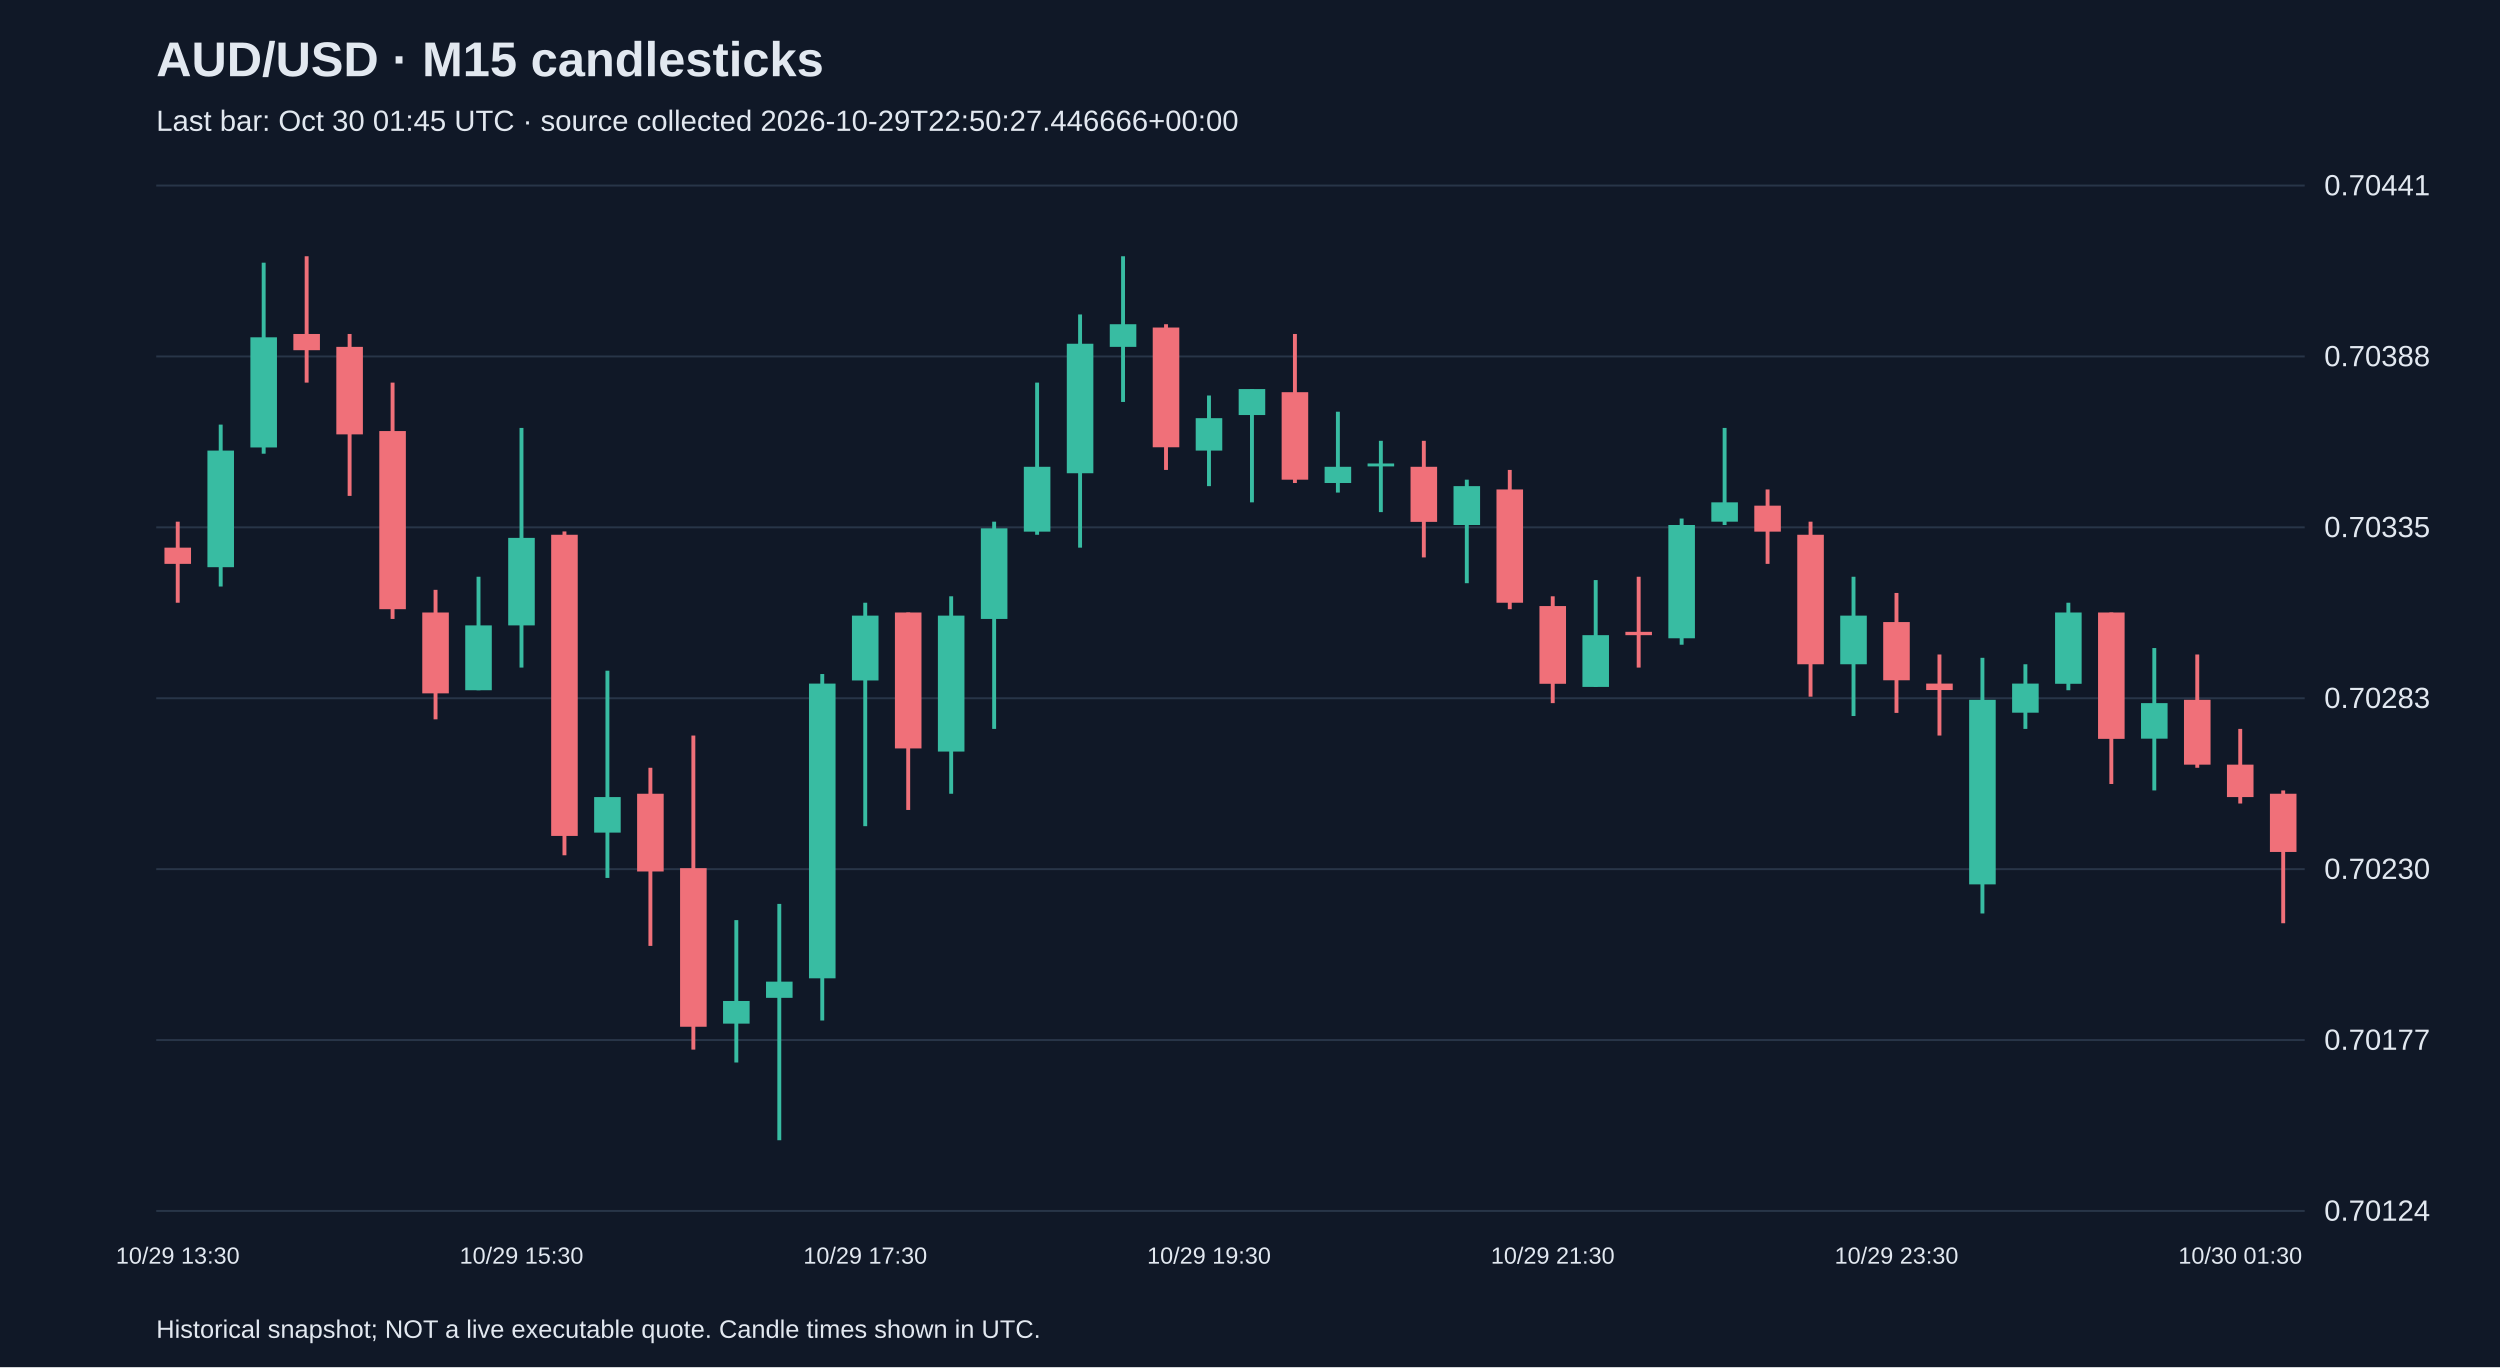
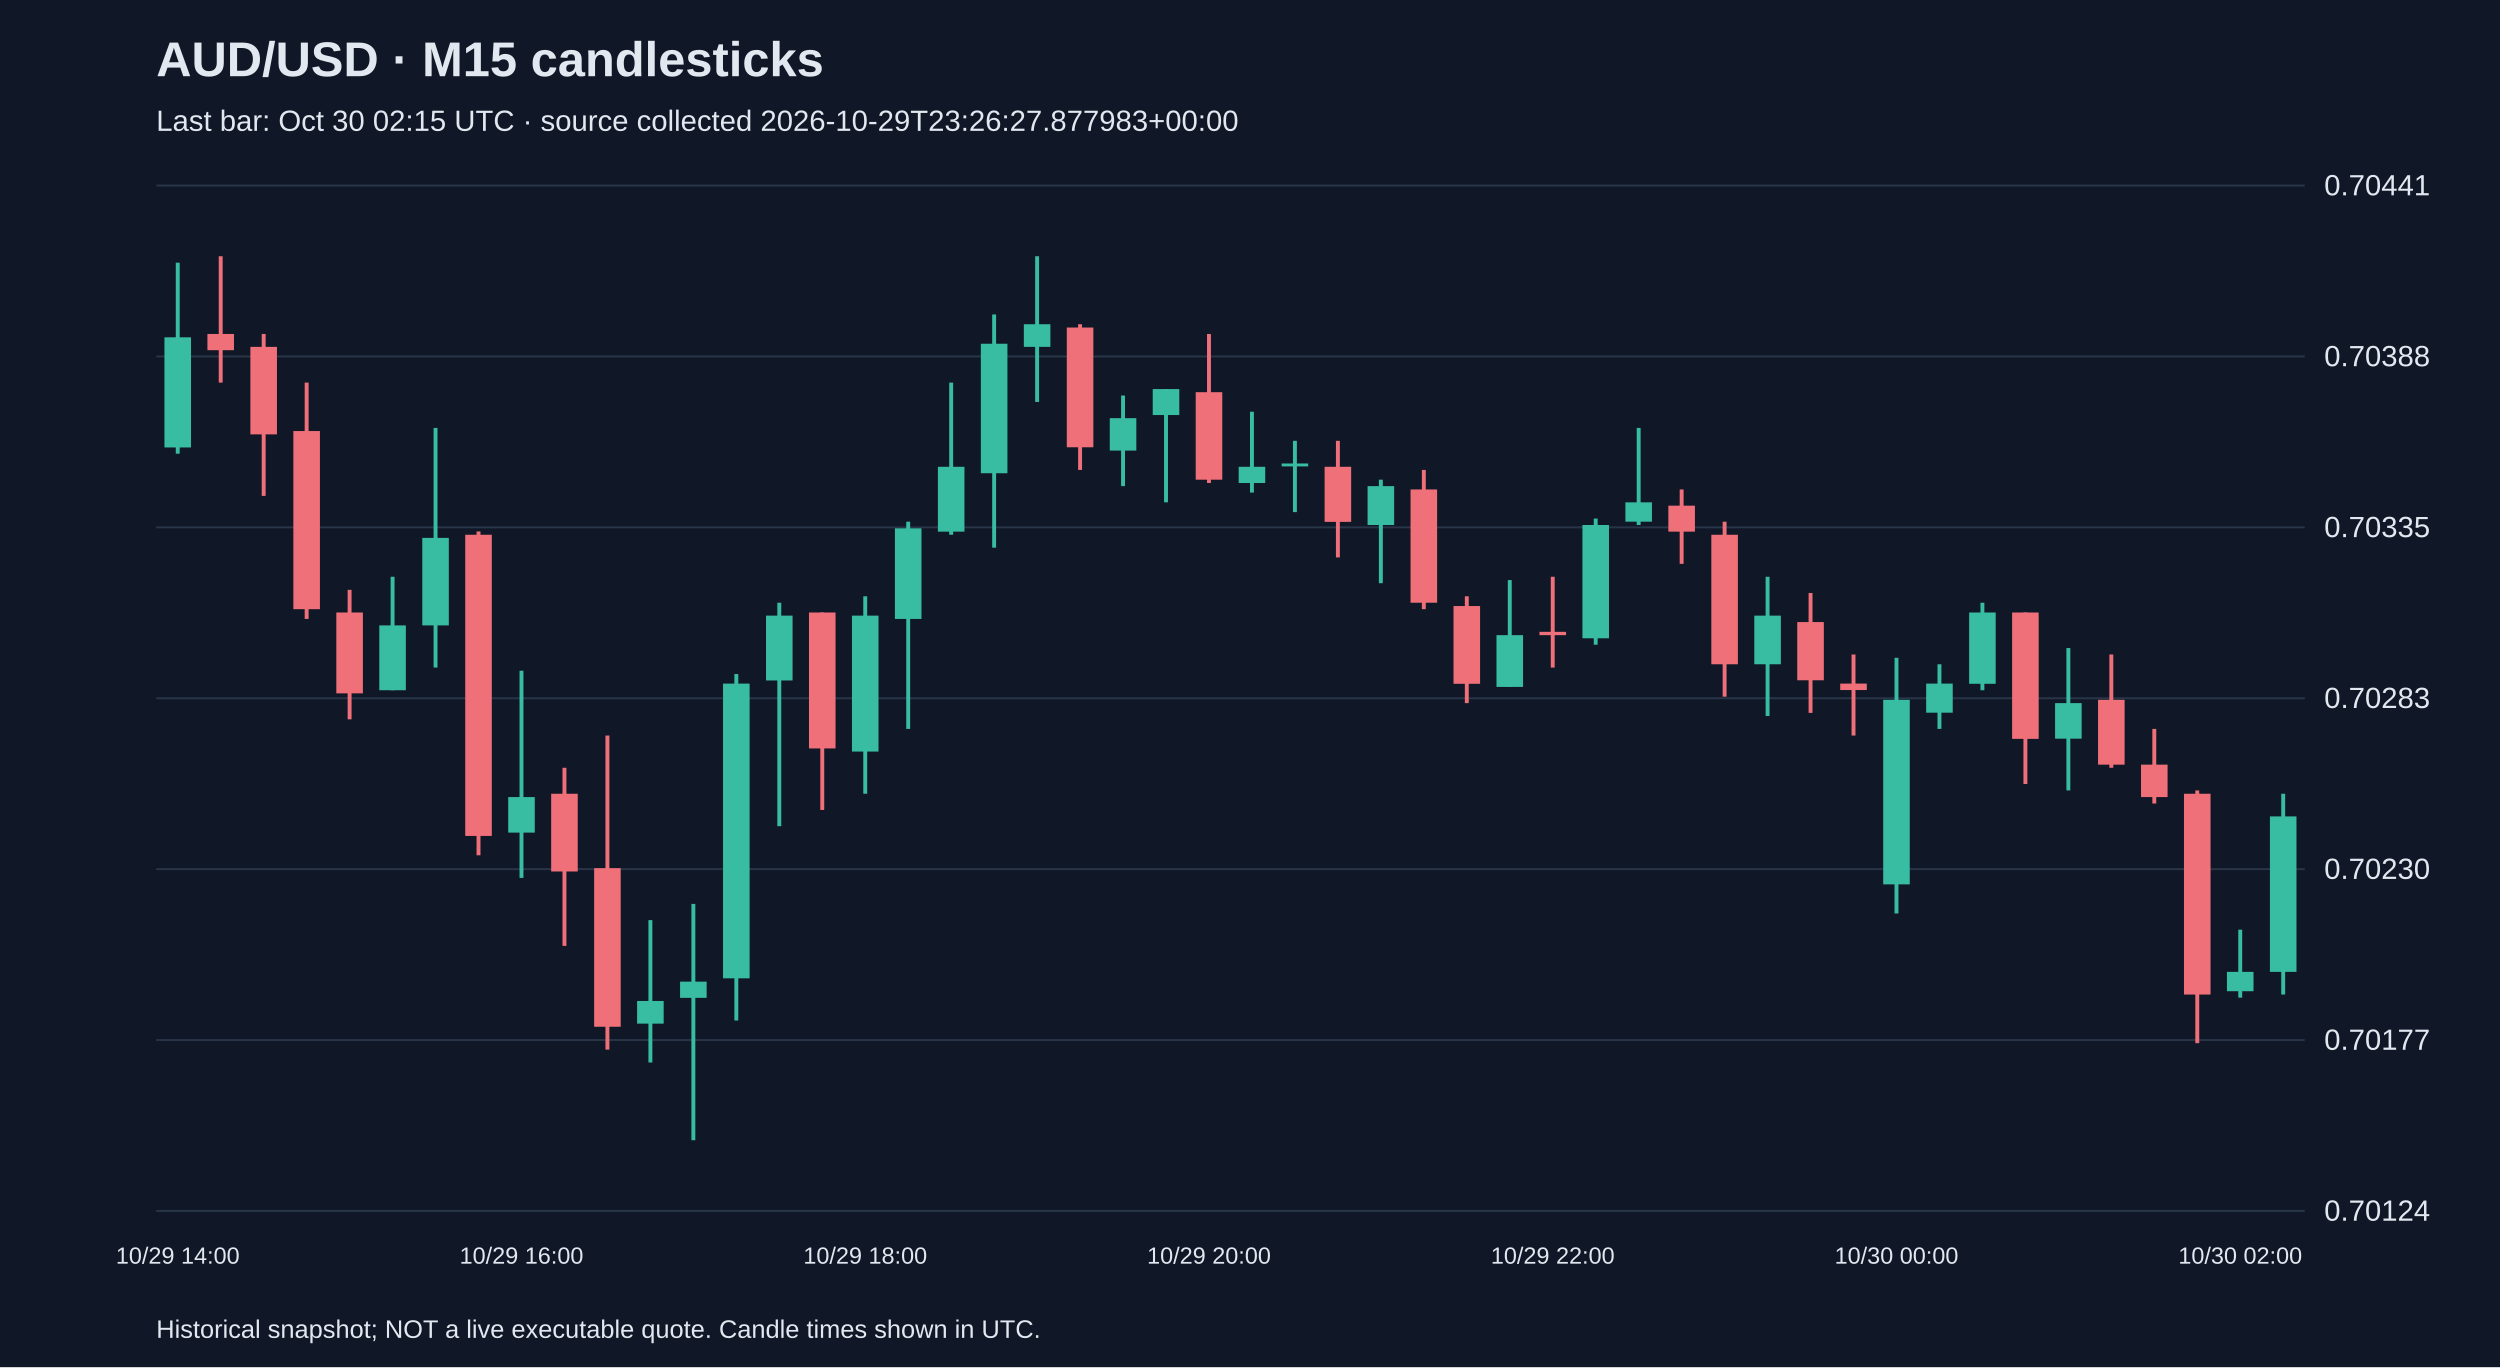
<svg xmlns="http://www.w3.org/2000/svg" viewBox="0 0 1280 700">
  <rect width="100%" height="100%" fill="#101827" />
  <style>text{font-family:Arial,sans-serif;fill:#e2e8f0}</style>
  <text x="80" y="39" font-size="25" font-weight="bold">AUD/USD · M15 candlesticks</text>
-   <text x="80" y="67" font-size="15" fill="#a6b1c5">Last bar: Oct 30 01:45 UTC · source collected 2026-10-29T22:50:27.446666+00:00</text>
+   <text x="80" y="67" font-size="15" fill="#a6b1c5">Last bar: Oct 30 02:15 UTC · source collected 2026-10-29T23:26:27.877983+00:00</text>
  <line x1="80" y1="620.0" x2="1180" y2="620.0" stroke="#283548" />
  <text x="1190" y="625.0" font-size="15">0.70124</text>
  <line x1="80" y1="532.5" x2="1180" y2="532.5" stroke="#283548" />
  <text x="1190" y="537.5" font-size="15">0.70177</text>
  <line x1="80" y1="445.0" x2="1180" y2="445.0" stroke="#283548" />
  <text x="1190" y="450.0" font-size="15">0.70230</text>
  <line x1="80" y1="357.5" x2="1180" y2="357.5" stroke="#283548" />
  <text x="1190" y="362.5" font-size="15">0.70283</text>
  <line x1="80" y1="270.0" x2="1180" y2="270.0" stroke="#283548" />
  <text x="1190" y="275.0" font-size="15">0.70335</text>
  <line x1="80" y1="182.5" x2="1180" y2="182.5" stroke="#283548" />
  <text x="1190" y="187.5" font-size="15">0.70388</text>
  <line x1="80" y1="95.0" x2="1180" y2="95.0" stroke="#283548" />
  <text x="1190" y="100.0" font-size="15">0.70441</text>
-   <line x1="91.0" y1="267.1" x2="91.0" y2="308.6" stroke="#f07079" stroke-width="2" />
-   <rect x="84.2" y="280.4" width="13.6" height="8.3" fill="#f07079" />
-   <text x="91.0" y="647" text-anchor="middle" font-size="12">10/29 13:30</text>
-   <line x1="113.0" y1="217.4" x2="113.0" y2="300.3" stroke="#38bca2" stroke-width="2" />
-   <rect x="106.2" y="230.7" width="13.6" height="59.7" fill="#38bca2" />
-   <line x1="135.0" y1="134.5" x2="135.0" y2="232.3" stroke="#38bca2" stroke-width="2" />
-   <rect x="128.2" y="172.7" width="13.6" height="56.4" fill="#38bca2" />
-   <line x1="157.0" y1="131.2" x2="157.0" y2="195.9" stroke="#f07079" stroke-width="2" />
-   <rect x="150.2" y="171.0" width="13.6" height="8.3" fill="#f07079" />
-   <line x1="179.0" y1="171.0" x2="179.0" y2="253.9" stroke="#f07079" stroke-width="2" />
-   <rect x="172.2" y="177.6" width="13.6" height="44.8" fill="#f07079" />
-   <line x1="201.0" y1="195.9" x2="201.0" y2="316.9" stroke="#f07079" stroke-width="2" />
-   <rect x="194.2" y="220.7" width="13.6" height="91.2" fill="#f07079" />
-   <line x1="223.0" y1="302.0" x2="223.0" y2="368.3" stroke="#f07079" stroke-width="2" />
-   <rect x="216.2" y="313.6" width="13.6" height="41.4" fill="#f07079" />
-   <line x1="245.0" y1="295.3" x2="245.0" y2="353.4" stroke="#38bca2" stroke-width="2" />
-   <rect x="238.2" y="320.2" width="13.6" height="33.2" fill="#38bca2" />
-   <line x1="267.0" y1="219.1" x2="267.0" y2="341.8" stroke="#38bca2" stroke-width="2" />
-   <rect x="260.2" y="275.4" width="13.6" height="44.8" fill="#38bca2" />
-   <text x="267.0" y="647" text-anchor="middle" font-size="12">10/29 15:30</text>
-   <line x1="289.0" y1="272.1" x2="289.0" y2="437.9" stroke="#f07079" stroke-width="2" />
-   <rect x="282.2" y="273.8" width="13.6" height="154.2" fill="#f07079" />
-   <line x1="311.0" y1="343.4" x2="311.0" y2="449.5" stroke="#38bca2" stroke-width="2" />
-   <rect x="304.2" y="408.1" width="13.6" height="18.2" fill="#38bca2" />
-   <line x1="333.0" y1="393.1" x2="333.0" y2="484.3" stroke="#f07079" stroke-width="2" />
-   <rect x="326.2" y="406.4" width="13.6" height="39.8" fill="#f07079" />
-   <line x1="355.0" y1="376.6" x2="355.0" y2="537.4" stroke="#f07079" stroke-width="2" />
-   <rect x="348.2" y="444.5" width="13.6" height="81.2" fill="#f07079" />
-   <line x1="377.0" y1="471.1" x2="377.0" y2="544.0" stroke="#38bca2" stroke-width="2" />
-   <rect x="370.2" y="512.5" width="13.6" height="11.6" fill="#38bca2" />
-   <line x1="399.0" y1="462.8" x2="399.0" y2="583.8" stroke="#38bca2" stroke-width="2" />
-   <rect x="392.2" y="502.6" width="13.6" height="8.3" fill="#38bca2" />
-   <line x1="421.0" y1="345.1" x2="421.0" y2="522.5" stroke="#38bca2" stroke-width="2" />
-   <rect x="414.2" y="350.0" width="13.6" height="150.9" fill="#38bca2" />
-   <line x1="443.0" y1="308.6" x2="443.0" y2="423.0" stroke="#38bca2" stroke-width="2" />
-   <rect x="436.2" y="315.2" width="13.6" height="33.2" fill="#38bca2" />
-   <text x="443.0" y="647" text-anchor="middle" font-size="12">10/29 17:30</text>
-   <line x1="465.0" y1="313.6" x2="465.0" y2="414.7" stroke="#f07079" stroke-width="2" />
-   <rect x="458.2" y="313.6" width="13.6" height="69.6" fill="#f07079" />
-   <line x1="487.0" y1="305.3" x2="487.0" y2="406.4" stroke="#38bca2" stroke-width="2" />
-   <rect x="480.2" y="315.2" width="13.6" height="69.6" fill="#38bca2" />
-   <line x1="509.0" y1="267.1" x2="509.0" y2="373.2" stroke="#38bca2" stroke-width="2" />
-   <rect x="502.2" y="270.5" width="13.6" height="46.4" fill="#38bca2" />
-   <line x1="531.0" y1="195.9" x2="531.0" y2="273.8" stroke="#38bca2" stroke-width="2" />
-   <rect x="524.2" y="239.0" width="13.6" height="33.2" fill="#38bca2" />
-   <line x1="553.0" y1="161.0" x2="553.0" y2="280.4" stroke="#38bca2" stroke-width="2" />
-   <rect x="546.2" y="176.0" width="13.6" height="66.3" fill="#38bca2" />
-   <line x1="575.0" y1="131.2" x2="575.0" y2="205.8" stroke="#38bca2" stroke-width="2" />
-   <rect x="568.2" y="166.0" width="13.6" height="11.6" fill="#38bca2" />
-   <line x1="597.0" y1="166.0" x2="597.0" y2="240.6" stroke="#f07079" stroke-width="2" />
-   <rect x="590.2" y="167.7" width="13.6" height="61.3" fill="#f07079" />
-   <line x1="619.0" y1="202.5" x2="619.0" y2="248.9" stroke="#38bca2" stroke-width="2" />
-   <rect x="612.2" y="214.1" width="13.6" height="16.6" fill="#38bca2" />
-   <text x="619.0" y="647" text-anchor="middle" font-size="12">10/29 19:30</text>
-   <line x1="641.0" y1="199.2" x2="641.0" y2="257.2" stroke="#38bca2" stroke-width="2" />
-   <rect x="634.2" y="199.2" width="13.6" height="13.3" fill="#38bca2" />
-   <line x1="663.0" y1="171.0" x2="663.0" y2="247.3" stroke="#f07079" stroke-width="2" />
-   <rect x="656.2" y="200.8" width="13.6" height="44.8" fill="#f07079" />
-   <line x1="685.0" y1="210.8" x2="685.0" y2="252.2" stroke="#38bca2" stroke-width="2" />
-   <rect x="678.2" y="239.0" width="13.6" height="8.3" fill="#38bca2" />
-   <line x1="707.0" y1="225.7" x2="707.0" y2="262.2" stroke="#38bca2" stroke-width="2" />
-   <rect x="700.2" y="237.3" width="13.6" height="1.5" fill="#38bca2" />
-   <line x1="729.0" y1="225.7" x2="729.0" y2="285.4" stroke="#f07079" stroke-width="2" />
-   <rect x="722.2" y="239.0" width="13.6" height="28.2" fill="#f07079" />
-   <line x1="751.0" y1="245.6" x2="751.0" y2="298.6" stroke="#38bca2" stroke-width="2" />
-   <rect x="744.2" y="248.9" width="13.6" height="19.9" fill="#38bca2" />
-   <line x1="773.0" y1="240.6" x2="773.0" y2="311.9" stroke="#f07079" stroke-width="2" />
-   <rect x="766.2" y="250.6" width="13.6" height="58.0" fill="#f07079" />
-   <line x1="795.0" y1="305.3" x2="795.0" y2="360.0" stroke="#f07079" stroke-width="2" />
-   <rect x="788.2" y="310.3" width="13.6" height="39.8" fill="#f07079" />
-   <text x="795.0" y="647" text-anchor="middle" font-size="12">10/29 21:30</text>
-   <line x1="817.0" y1="297.0" x2="817.0" y2="351.7" stroke="#38bca2" stroke-width="2" />
-   <rect x="810.2" y="325.2" width="13.6" height="26.5" fill="#38bca2" />
-   <line x1="839.0" y1="295.3" x2="839.0" y2="341.8" stroke="#f07079" stroke-width="2" />
-   <rect x="832.2" y="323.5" width="13.6" height="1.7" fill="#f07079" />
-   <line x1="861.0" y1="265.5" x2="861.0" y2="330.1" stroke="#38bca2" stroke-width="2" />
-   <rect x="854.2" y="268.8" width="13.6" height="58.0" fill="#38bca2" />
-   <line x1="883.0" y1="219.1" x2="883.0" y2="268.8" stroke="#38bca2" stroke-width="2" />
-   <rect x="876.2" y="257.2" width="13.6" height="9.9" fill="#38bca2" />
-   <line x1="905.0" y1="250.6" x2="905.0" y2="288.7" stroke="#f07079" stroke-width="2" />
-   <rect x="898.2" y="258.9" width="13.6" height="13.3" fill="#f07079" />
-   <line x1="927.0" y1="267.1" x2="927.0" y2="356.7" stroke="#f07079" stroke-width="2" />
-   <rect x="920.2" y="273.8" width="13.6" height="66.3" fill="#f07079" />
-   <line x1="949.0" y1="295.3" x2="949.0" y2="366.6" stroke="#38bca2" stroke-width="2" />
-   <rect x="942.2" y="315.2" width="13.6" height="24.9" fill="#38bca2" />
-   <line x1="971.0" y1="303.6" x2="971.0" y2="365.0" stroke="#f07079" stroke-width="2" />
-   <rect x="964.2" y="318.5" width="13.6" height="29.8" fill="#f07079" />
-   <text x="971.0" y="647" text-anchor="middle" font-size="12">10/29 23:30</text>
-   <line x1="993.0" y1="335.1" x2="993.0" y2="376.6" stroke="#f07079" stroke-width="2" />
-   <rect x="986.2" y="350.0" width="13.6" height="3.3" fill="#f07079" />
-   <line x1="1015.0" y1="336.8" x2="1015.0" y2="467.7" stroke="#38bca2" stroke-width="2" />
-   <rect x="1008.2" y="358.3" width="13.6" height="94.5" fill="#38bca2" />
-   <line x1="1037.0" y1="340.1" x2="1037.0" y2="373.2" stroke="#38bca2" stroke-width="2" />
-   <rect x="1030.2" y="350.0" width="13.6" height="14.9" fill="#38bca2" />
-   <line x1="1059.0" y1="308.6" x2="1059.0" y2="353.4" stroke="#38bca2" stroke-width="2" />
-   <rect x="1052.2" y="313.6" width="13.6" height="36.5" fill="#38bca2" />
-   <line x1="1081.0" y1="313.6" x2="1081.0" y2="401.4" stroke="#f07079" stroke-width="2" />
-   <rect x="1074.2" y="313.6" width="13.6" height="64.7" fill="#f07079" />
-   <line x1="1103.0" y1="331.8" x2="1103.0" y2="404.7" stroke="#38bca2" stroke-width="2" />
-   <rect x="1096.2" y="360.0" width="13.6" height="18.2" fill="#38bca2" />
-   <line x1="1125.0" y1="335.1" x2="1125.0" y2="393.1" stroke="#f07079" stroke-width="2" />
-   <rect x="1118.2" y="358.3" width="13.6" height="33.2" fill="#f07079" />
-   <line x1="1147.0" y1="373.2" x2="1147.0" y2="411.4" stroke="#f07079" stroke-width="2" />
-   <rect x="1140.2" y="391.5" width="13.6" height="16.6" fill="#f07079" />
-   <text x="1147.0" y="647" text-anchor="middle" font-size="12">10/30 01:30</text>
-   <line x1="1169.0" y1="404.7" x2="1169.0" y2="472.7" stroke="#f07079" stroke-width="2" />
-   <rect x="1162.2" y="406.4" width="13.6" height="29.8" fill="#f07079" />
+   <line x1="91.0" y1="134.5" x2="91.0" y2="232.3" stroke="#38bca2" stroke-width="2" />
+   <rect x="84.2" y="172.7" width="13.6" height="56.4" fill="#38bca2" />
+   <text x="91.0" y="647" text-anchor="middle" font-size="12">10/29 14:00</text>
+   <line x1="113.0" y1="131.2" x2="113.0" y2="195.9" stroke="#f07079" stroke-width="2" />
+   <rect x="106.2" y="171.0" width="13.6" height="8.3" fill="#f07079" />
+   <line x1="135.0" y1="171.0" x2="135.0" y2="253.9" stroke="#f07079" stroke-width="2" />
+   <rect x="128.2" y="177.6" width="13.6" height="44.8" fill="#f07079" />
+   <line x1="157.0" y1="195.9" x2="157.0" y2="316.9" stroke="#f07079" stroke-width="2" />
+   <rect x="150.2" y="220.7" width="13.6" height="91.2" fill="#f07079" />
+   <line x1="179.0" y1="302.0" x2="179.0" y2="368.3" stroke="#f07079" stroke-width="2" />
+   <rect x="172.2" y="313.6" width="13.6" height="41.4" fill="#f07079" />
+   <line x1="201.0" y1="295.3" x2="201.0" y2="353.4" stroke="#38bca2" stroke-width="2" />
+   <rect x="194.2" y="320.2" width="13.6" height="33.2" fill="#38bca2" />
+   <line x1="223.0" y1="219.1" x2="223.0" y2="341.8" stroke="#38bca2" stroke-width="2" />
+   <rect x="216.2" y="275.4" width="13.6" height="44.8" fill="#38bca2" />
+   <line x1="245.0" y1="272.1" x2="245.0" y2="437.9" stroke="#f07079" stroke-width="2" />
+   <rect x="238.2" y="273.8" width="13.6" height="154.2" fill="#f07079" />
+   <line x1="267.0" y1="343.4" x2="267.0" y2="449.5" stroke="#38bca2" stroke-width="2" />
+   <rect x="260.2" y="408.1" width="13.6" height="18.2" fill="#38bca2" />
+   <text x="267.0" y="647" text-anchor="middle" font-size="12">10/29 16:00</text>
+   <line x1="289.0" y1="393.1" x2="289.0" y2="484.3" stroke="#f07079" stroke-width="2" />
+   <rect x="282.2" y="406.4" width="13.6" height="39.8" fill="#f07079" />
+   <line x1="311.0" y1="376.6" x2="311.0" y2="537.4" stroke="#f07079" stroke-width="2" />
+   <rect x="304.2" y="444.5" width="13.6" height="81.2" fill="#f07079" />
+   <line x1="333.0" y1="471.1" x2="333.0" y2="544.0" stroke="#38bca2" stroke-width="2" />
+   <rect x="326.2" y="512.5" width="13.6" height="11.6" fill="#38bca2" />
+   <line x1="355.0" y1="462.8" x2="355.0" y2="583.8" stroke="#38bca2" stroke-width="2" />
+   <rect x="348.2" y="502.6" width="13.6" height="8.3" fill="#38bca2" />
+   <line x1="377.0" y1="345.1" x2="377.0" y2="522.5" stroke="#38bca2" stroke-width="2" />
+   <rect x="370.2" y="350.0" width="13.6" height="150.9" fill="#38bca2" />
+   <line x1="399.0" y1="308.6" x2="399.0" y2="423.0" stroke="#38bca2" stroke-width="2" />
+   <rect x="392.2" y="315.2" width="13.6" height="33.2" fill="#38bca2" />
+   <line x1="421.0" y1="313.6" x2="421.0" y2="414.7" stroke="#f07079" stroke-width="2" />
+   <rect x="414.2" y="313.6" width="13.6" height="69.6" fill="#f07079" />
+   <line x1="443.0" y1="305.3" x2="443.0" y2="406.4" stroke="#38bca2" stroke-width="2" />
+   <rect x="436.2" y="315.2" width="13.6" height="69.6" fill="#38bca2" />
+   <text x="443.0" y="647" text-anchor="middle" font-size="12">10/29 18:00</text>
+   <line x1="465.0" y1="267.1" x2="465.0" y2="373.2" stroke="#38bca2" stroke-width="2" />
+   <rect x="458.2" y="270.5" width="13.6" height="46.4" fill="#38bca2" />
+   <line x1="487.0" y1="195.9" x2="487.0" y2="273.8" stroke="#38bca2" stroke-width="2" />
+   <rect x="480.2" y="239.0" width="13.6" height="33.2" fill="#38bca2" />
+   <line x1="509.0" y1="161.0" x2="509.0" y2="280.4" stroke="#38bca2" stroke-width="2" />
+   <rect x="502.2" y="176.0" width="13.6" height="66.3" fill="#38bca2" />
+   <line x1="531.0" y1="131.2" x2="531.0" y2="205.8" stroke="#38bca2" stroke-width="2" />
+   <rect x="524.2" y="166.0" width="13.6" height="11.6" fill="#38bca2" />
+   <line x1="553.0" y1="166.0" x2="553.0" y2="240.6" stroke="#f07079" stroke-width="2" />
+   <rect x="546.2" y="167.7" width="13.6" height="61.3" fill="#f07079" />
+   <line x1="575.0" y1="202.5" x2="575.0" y2="248.9" stroke="#38bca2" stroke-width="2" />
+   <rect x="568.2" y="214.1" width="13.6" height="16.6" fill="#38bca2" />
+   <line x1="597.0" y1="199.2" x2="597.0" y2="257.2" stroke="#38bca2" stroke-width="2" />
+   <rect x="590.2" y="199.2" width="13.6" height="13.3" fill="#38bca2" />
+   <line x1="619.0" y1="171.0" x2="619.0" y2="247.3" stroke="#f07079" stroke-width="2" />
+   <rect x="612.2" y="200.8" width="13.6" height="44.8" fill="#f07079" />
+   <text x="619.0" y="647" text-anchor="middle" font-size="12">10/29 20:00</text>
+   <line x1="641.0" y1="210.8" x2="641.0" y2="252.2" stroke="#38bca2" stroke-width="2" />
+   <rect x="634.2" y="239.0" width="13.6" height="8.3" fill="#38bca2" />
+   <line x1="663.0" y1="225.7" x2="663.0" y2="262.2" stroke="#38bca2" stroke-width="2" />
+   <rect x="656.2" y="237.3" width="13.6" height="1.5" fill="#38bca2" />
+   <line x1="685.0" y1="225.7" x2="685.0" y2="285.4" stroke="#f07079" stroke-width="2" />
+   <rect x="678.2" y="239.0" width="13.6" height="28.2" fill="#f07079" />
+   <line x1="707.0" y1="245.6" x2="707.0" y2="298.6" stroke="#38bca2" stroke-width="2" />
+   <rect x="700.2" y="248.9" width="13.6" height="19.9" fill="#38bca2" />
+   <line x1="729.0" y1="240.6" x2="729.0" y2="311.9" stroke="#f07079" stroke-width="2" />
+   <rect x="722.2" y="250.6" width="13.6" height="58.0" fill="#f07079" />
+   <line x1="751.0" y1="305.3" x2="751.0" y2="360.0" stroke="#f07079" stroke-width="2" />
+   <rect x="744.2" y="310.3" width="13.6" height="39.8" fill="#f07079" />
+   <line x1="773.0" y1="297.0" x2="773.0" y2="351.7" stroke="#38bca2" stroke-width="2" />
+   <rect x="766.2" y="325.2" width="13.6" height="26.5" fill="#38bca2" />
+   <line x1="795.0" y1="295.3" x2="795.0" y2="341.8" stroke="#f07079" stroke-width="2" />
+   <rect x="788.2" y="323.5" width="13.6" height="1.7" fill="#f07079" />
+   <text x="795.0" y="647" text-anchor="middle" font-size="12">10/29 22:00</text>
+   <line x1="817.0" y1="265.5" x2="817.0" y2="330.1" stroke="#38bca2" stroke-width="2" />
+   <rect x="810.2" y="268.8" width="13.6" height="58.0" fill="#38bca2" />
+   <line x1="839.0" y1="219.1" x2="839.0" y2="268.8" stroke="#38bca2" stroke-width="2" />
+   <rect x="832.2" y="257.2" width="13.6" height="9.9" fill="#38bca2" />
+   <line x1="861.0" y1="250.6" x2="861.0" y2="288.7" stroke="#f07079" stroke-width="2" />
+   <rect x="854.2" y="258.9" width="13.6" height="13.3" fill="#f07079" />
+   <line x1="883.0" y1="267.1" x2="883.0" y2="356.7" stroke="#f07079" stroke-width="2" />
+   <rect x="876.2" y="273.8" width="13.6" height="66.3" fill="#f07079" />
+   <line x1="905.0" y1="295.3" x2="905.0" y2="366.6" stroke="#38bca2" stroke-width="2" />
+   <rect x="898.2" y="315.2" width="13.6" height="24.9" fill="#38bca2" />
+   <line x1="927.0" y1="303.6" x2="927.0" y2="365.0" stroke="#f07079" stroke-width="2" />
+   <rect x="920.2" y="318.5" width="13.6" height="29.8" fill="#f07079" />
+   <line x1="949.0" y1="335.1" x2="949.0" y2="376.6" stroke="#f07079" stroke-width="2" />
+   <rect x="942.2" y="350.0" width="13.6" height="3.3" fill="#f07079" />
+   <line x1="971.0" y1="336.8" x2="971.0" y2="467.7" stroke="#38bca2" stroke-width="2" />
+   <rect x="964.2" y="358.3" width="13.6" height="94.5" fill="#38bca2" />
+   <text x="971.0" y="647" text-anchor="middle" font-size="12">10/30 00:00</text>
+   <line x1="993.0" y1="340.1" x2="993.0" y2="373.2" stroke="#38bca2" stroke-width="2" />
+   <rect x="986.2" y="350.0" width="13.6" height="14.9" fill="#38bca2" />
+   <line x1="1015.0" y1="308.6" x2="1015.0" y2="353.4" stroke="#38bca2" stroke-width="2" />
+   <rect x="1008.2" y="313.6" width="13.6" height="36.5" fill="#38bca2" />
+   <line x1="1037.0" y1="313.6" x2="1037.0" y2="401.4" stroke="#f07079" stroke-width="2" />
+   <rect x="1030.2" y="313.6" width="13.6" height="64.7" fill="#f07079" />
+   <line x1="1059.0" y1="331.8" x2="1059.0" y2="404.7" stroke="#38bca2" stroke-width="2" />
+   <rect x="1052.2" y="360.0" width="13.6" height="18.2" fill="#38bca2" />
+   <line x1="1081.0" y1="335.1" x2="1081.0" y2="393.1" stroke="#f07079" stroke-width="2" />
+   <rect x="1074.2" y="358.3" width="13.6" height="33.2" fill="#f07079" />
+   <line x1="1103.0" y1="373.2" x2="1103.0" y2="411.4" stroke="#f07079" stroke-width="2" />
+   <rect x="1096.2" y="391.5" width="13.6" height="16.6" fill="#f07079" />
+   <line x1="1125.0" y1="404.7" x2="1125.0" y2="534.1" stroke="#f07079" stroke-width="2" />
+   <rect x="1118.2" y="406.4" width="13.6" height="102.8" fill="#f07079" />
+   <line x1="1147.0" y1="476.0" x2="1147.0" y2="510.8" stroke="#38bca2" stroke-width="2" />
+   <rect x="1140.2" y="497.6" width="13.6" height="9.9" fill="#38bca2" />
+   <text x="1147.0" y="647" text-anchor="middle" font-size="12">10/30 02:00</text>
+   <line x1="1169.0" y1="406.4" x2="1169.0" y2="509.2" stroke="#38bca2" stroke-width="2" />
+   <rect x="1162.2" y="418.0" width="13.6" height="79.6" fill="#38bca2" />
  <text x="80" y="685" font-size="13">Historical snapshot; NOT a live executable quote. Candle times shown in UTC.</text>
</svg>
